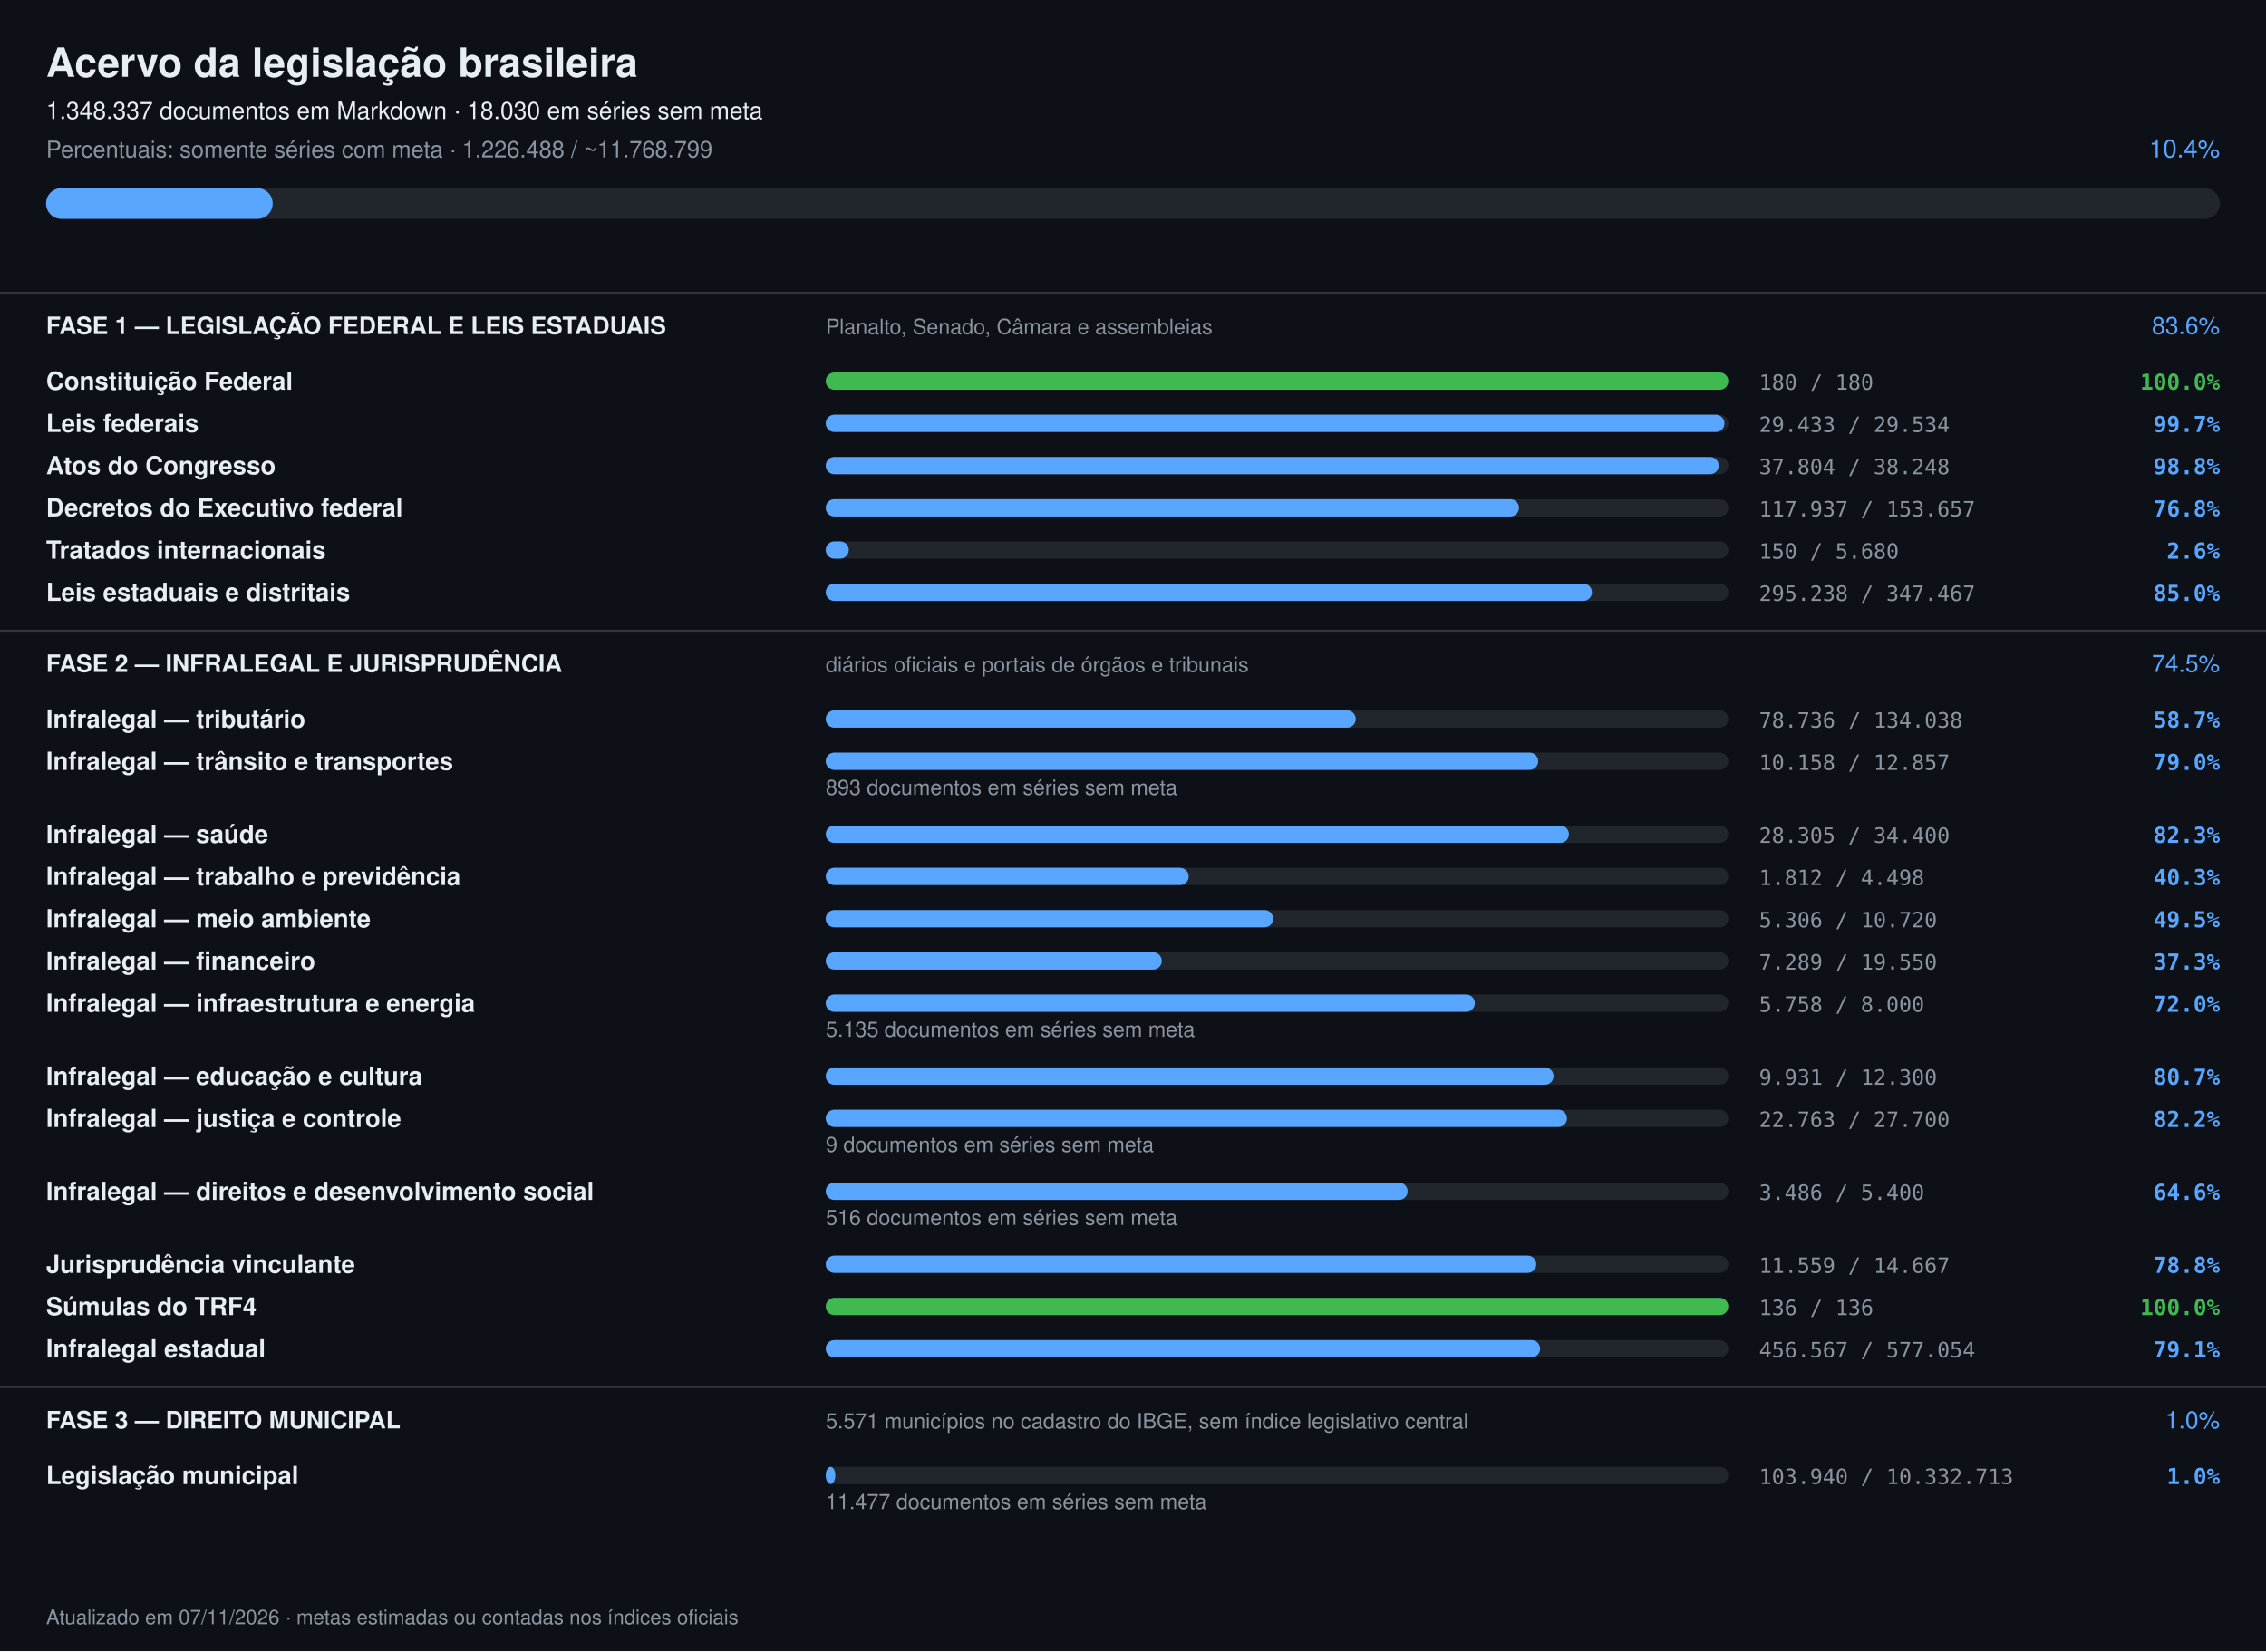
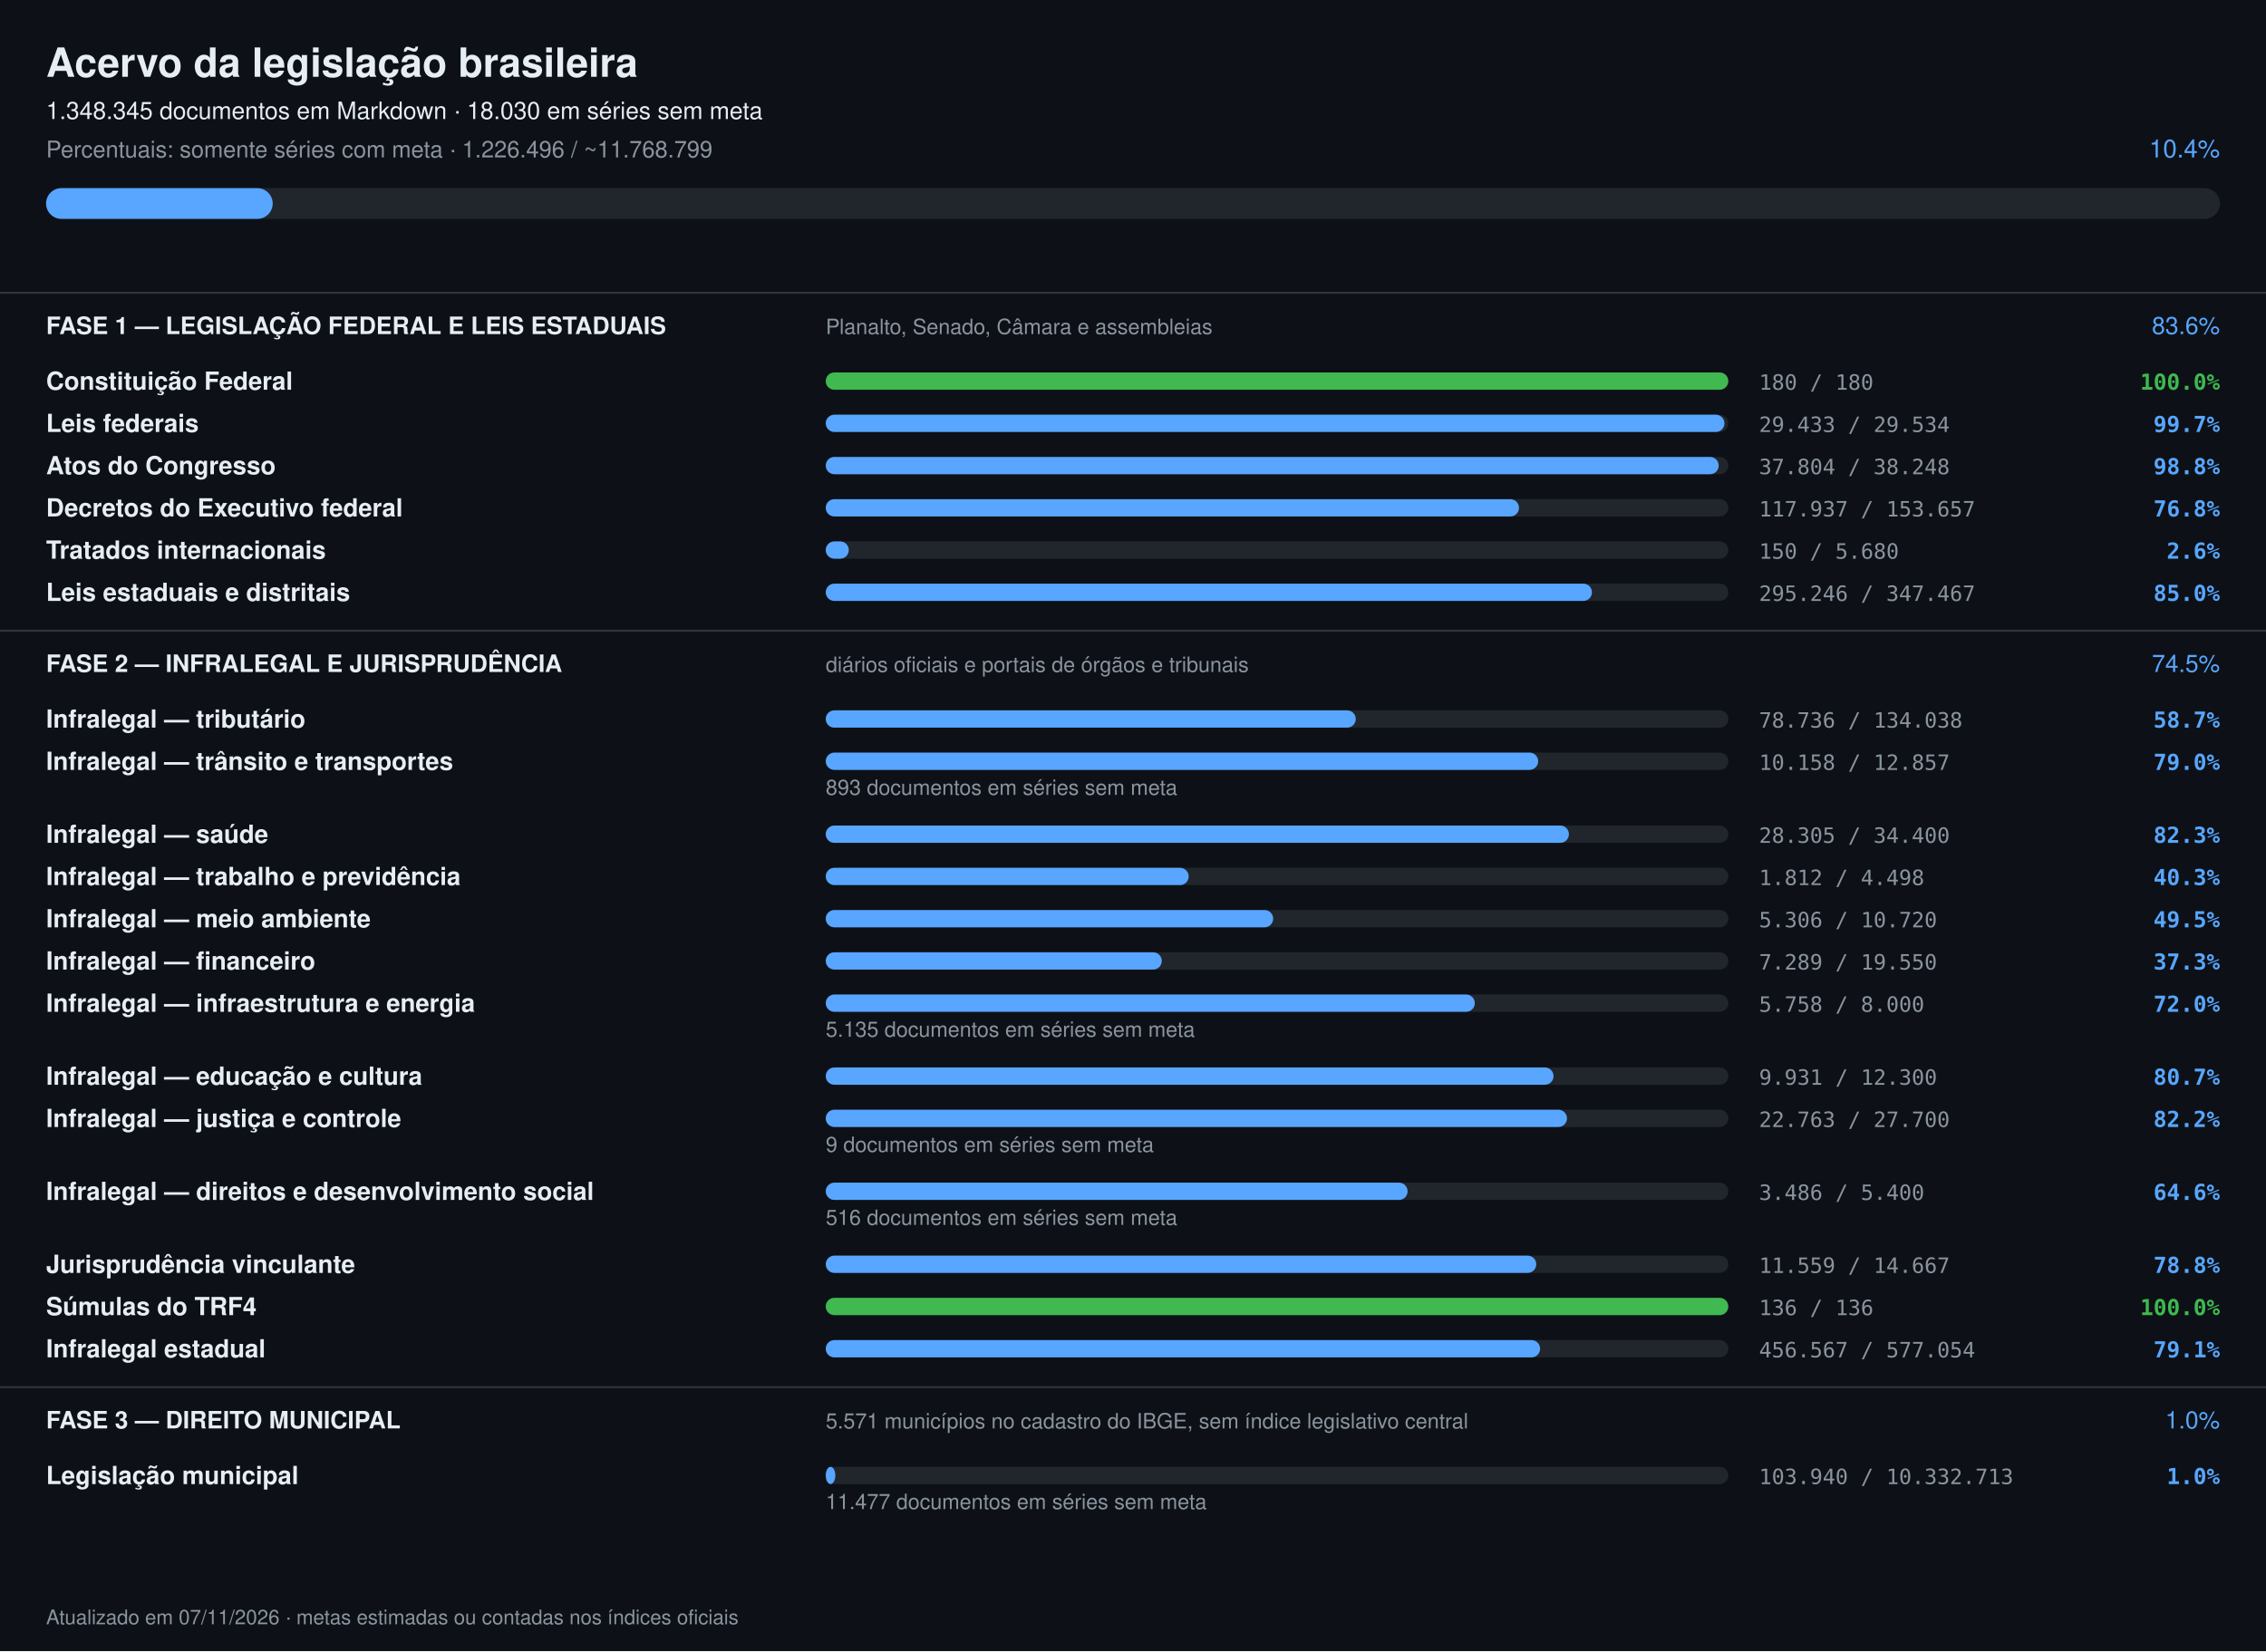
<svg xmlns="http://www.w3.org/2000/svg" width="1180" height="860" viewBox="0 0 1180 860" font-family="-apple-system,Segoe UI,Helvetica,Arial,sans-serif">
  <rect width="1180" height="860" fill="#0d1117" />
  <text x="24" y="40" font-size="21" font-weight="700" fill="#e6edf3">Acervo da legislação brasileira</text>
-   <text x="24" y="62" font-size="12.5" fill="#e6edf3">1.348.337 documentos em Markdown · 18.030 em séries sem meta</text>
-   <text x="24" y="82" font-size="12" fill="#8b949e">Percentuais: somente séries com meta · 1.226.488 / ~11.768.799</text>
+   <text x="24" y="62" font-size="12.5" fill="#e6edf3">1.348.345 documentos em Markdown · 18.030 em séries sem meta</text>
+   <text x="24" y="82" font-size="12" fill="#8b949e">Percentuais: somente séries com meta · 1.226.496 / ~11.768.799</text>
  <text x="1156" y="82" font-size="13" text-anchor="end" fill="#58a6ff">10.4%</text>
  <rect x="24" y="98" width="1132" height="16" rx="8" fill="#21262d" />
  <rect x="24" y="98" width="118" height="16" rx="8" fill="#58a6ff" />
  <rect x="0" y="152" width="1180" height="1" fill="#30363d" />
  <text x="24" y="174" font-size="12.5" font-weight="700" fill="#e6edf3">FASE 1 — LEGISLAÇÃO FEDERAL E LEIS ESTADUAIS</text>
  <text x="430" y="174" font-size="11" fill="#8b949e">Planalto, Senado, Câmara e assembleias</text>
  <text x="1156" y="174" font-size="12.5" text-anchor="end" fill="#58a6ff">83.6%</text>
  <text x="24" y="203" font-size="13" font-weight="600" fill="#e6edf3">Constituição Federal</text>
  <rect x="430" y="194" width="470" height="9" rx="4.5" fill="#21262d" />
  <rect x="430" y="194" width="470" height="9" rx="4.5" fill="#3fb950" />
  <text x="916" y="203" font-size="11" fill="#8b949e" font-family="ui-monospace,monospace">180 / 180</text>
  <text x="1156" y="203" font-size="11.5" text-anchor="end" font-weight="600" fill="#3fb950" font-family="ui-monospace,monospace">100.0%</text>
  <text x="24" y="225" font-size="13" font-weight="600" fill="#e6edf3">Leis federais</text>
  <rect x="430" y="216" width="470" height="9" rx="4.5" fill="#21262d" />
  <rect x="430" y="216" width="468" height="9" rx="4.5" fill="#58a6ff" />
  <text x="916" y="225" font-size="11" fill="#8b949e" font-family="ui-monospace,monospace">29.433 / 29.534</text>
  <text x="1156" y="225" font-size="11.5" text-anchor="end" font-weight="600" fill="#58a6ff" font-family="ui-monospace,monospace">99.7%</text>
  <text x="24" y="247" font-size="13" font-weight="600" fill="#e6edf3">Atos do Congresso</text>
  <rect x="430" y="238" width="470" height="9" rx="4.5" fill="#21262d" />
  <rect x="430" y="238" width="465" height="9" rx="4.5" fill="#58a6ff" />
  <text x="916" y="247" font-size="11" fill="#8b949e" font-family="ui-monospace,monospace">37.804 / 38.248</text>
  <text x="1156" y="247" font-size="11.5" text-anchor="end" font-weight="600" fill="#58a6ff" font-family="ui-monospace,monospace">98.8%</text>
  <text x="24" y="269" font-size="13" font-weight="600" fill="#e6edf3">Decretos do Executivo federal</text>
  <rect x="430" y="260" width="470" height="9" rx="4.5" fill="#21262d" />
  <rect x="430" y="260" width="361" height="9" rx="4.5" fill="#58a6ff" />
  <text x="916" y="269" font-size="11" fill="#8b949e" font-family="ui-monospace,monospace">117.937 / 153.657</text>
  <text x="1156" y="269" font-size="11.5" text-anchor="end" font-weight="600" fill="#58a6ff" font-family="ui-monospace,monospace">76.8%</text>
  <text x="24" y="291" font-size="13" font-weight="600" fill="#e6edf3">Tratados internacionais</text>
  <rect x="430" y="282" width="470" height="9" rx="4.5" fill="#21262d" />
  <rect x="430" y="282" width="12" height="9" rx="4.5" fill="#58a6ff" />
  <text x="916" y="291" font-size="11" fill="#8b949e" font-family="ui-monospace,monospace">150 / 5.680</text>
  <text x="1156" y="291" font-size="11.5" text-anchor="end" font-weight="600" fill="#58a6ff" font-family="ui-monospace,monospace">2.6%</text>
  <text x="24" y="313" font-size="13" font-weight="600" fill="#e6edf3">Leis estaduais e distritais</text>
  <rect x="430" y="304" width="470" height="9" rx="4.5" fill="#21262d" />
  <rect x="430" y="304" width="399" height="9" rx="4.5" fill="#58a6ff" />
-   <text x="916" y="313" font-size="11" fill="#8b949e" font-family="ui-monospace,monospace">295.238 / 347.467</text>
+   <text x="916" y="313" font-size="11" fill="#8b949e" font-family="ui-monospace,monospace">295.246 / 347.467</text>
  <text x="1156" y="313" font-size="11.5" text-anchor="end" font-weight="600" fill="#58a6ff" font-family="ui-monospace,monospace">85.0%</text>
  <rect x="0" y="328" width="1180" height="1" fill="#30363d" />
  <text x="24" y="350" font-size="12.5" font-weight="700" fill="#e6edf3">FASE 2 — INFRALEGAL E JURISPRUDÊNCIA</text>
  <text x="430" y="350" font-size="11" fill="#8b949e">diários oficiais e portais de órgãos e tribunais</text>
  <text x="1156" y="350" font-size="12.5" text-anchor="end" fill="#58a6ff">74.5%</text>
  <text x="24" y="379" font-size="13" font-weight="600" fill="#e6edf3">Infralegal — tributário</text>
  <rect x="430" y="370" width="470" height="9" rx="4.5" fill="#21262d" />
  <rect x="430" y="370" width="276" height="9" rx="4.5" fill="#58a6ff" />
  <text x="916" y="379" font-size="11" fill="#8b949e" font-family="ui-monospace,monospace">78.736 / 134.038</text>
  <text x="1156" y="379" font-size="11.5" text-anchor="end" font-weight="600" fill="#58a6ff" font-family="ui-monospace,monospace">58.7%</text>
  <text x="24" y="401" font-size="13" font-weight="600" fill="#e6edf3">Infralegal — trânsito e transportes</text>
  <rect x="430" y="392" width="470" height="9" rx="4.5" fill="#21262d" />
  <rect x="430" y="392" width="371" height="9" rx="4.5" fill="#58a6ff" />
  <text x="916" y="401" font-size="11" fill="#8b949e" font-family="ui-monospace,monospace">10.158 / 12.857</text>
  <text x="1156" y="401" font-size="11.5" text-anchor="end" font-weight="600" fill="#58a6ff" font-family="ui-monospace,monospace">79.0%</text>
  <text x="430" y="414" font-size="11" fill="#8b949e">893 documentos em séries sem meta</text>
  <text x="24" y="439" font-size="13" font-weight="600" fill="#e6edf3">Infralegal — saúde</text>
  <rect x="430" y="430" width="470" height="9" rx="4.5" fill="#21262d" />
  <rect x="430" y="430" width="387" height="9" rx="4.5" fill="#58a6ff" />
  <text x="916" y="439" font-size="11" fill="#8b949e" font-family="ui-monospace,monospace">28.305 / 34.400</text>
  <text x="1156" y="439" font-size="11.5" text-anchor="end" font-weight="600" fill="#58a6ff" font-family="ui-monospace,monospace">82.3%</text>
  <text x="24" y="461" font-size="13" font-weight="600" fill="#e6edf3">Infralegal — trabalho e previdência</text>
  <rect x="430" y="452" width="470" height="9" rx="4.5" fill="#21262d" />
  <rect x="430" y="452" width="189" height="9" rx="4.5" fill="#58a6ff" />
  <text x="916" y="461" font-size="11" fill="#8b949e" font-family="ui-monospace,monospace">1.812 / 4.498</text>
  <text x="1156" y="461" font-size="11.5" text-anchor="end" font-weight="600" fill="#58a6ff" font-family="ui-monospace,monospace">40.3%</text>
  <text x="24" y="483" font-size="13" font-weight="600" fill="#e6edf3">Infralegal — meio ambiente</text>
  <rect x="430" y="474" width="470" height="9" rx="4.5" fill="#21262d" />
  <rect x="430" y="474" width="233" height="9" rx="4.5" fill="#58a6ff" />
  <text x="916" y="483" font-size="11" fill="#8b949e" font-family="ui-monospace,monospace">5.306 / 10.720</text>
  <text x="1156" y="483" font-size="11.5" text-anchor="end" font-weight="600" fill="#58a6ff" font-family="ui-monospace,monospace">49.5%</text>
  <text x="24" y="505" font-size="13" font-weight="600" fill="#e6edf3">Infralegal — financeiro</text>
  <rect x="430" y="496" width="470" height="9" rx="4.5" fill="#21262d" />
  <rect x="430" y="496" width="175" height="9" rx="4.5" fill="#58a6ff" />
  <text x="916" y="505" font-size="11" fill="#8b949e" font-family="ui-monospace,monospace">7.289 / 19.550</text>
  <text x="1156" y="505" font-size="11.5" text-anchor="end" font-weight="600" fill="#58a6ff" font-family="ui-monospace,monospace">37.3%</text>
  <text x="24" y="527" font-size="13" font-weight="600" fill="#e6edf3">Infralegal — infraestrutura e energia</text>
  <rect x="430" y="518" width="470" height="9" rx="4.5" fill="#21262d" />
  <rect x="430" y="518" width="338" height="9" rx="4.5" fill="#58a6ff" />
  <text x="916" y="527" font-size="11" fill="#8b949e" font-family="ui-monospace,monospace">5.758 / 8.000</text>
  <text x="1156" y="527" font-size="11.5" text-anchor="end" font-weight="600" fill="#58a6ff" font-family="ui-monospace,monospace">72.0%</text>
  <text x="430" y="540" font-size="11" fill="#8b949e">5.135 documentos em séries sem meta</text>
  <text x="24" y="565" font-size="13" font-weight="600" fill="#e6edf3">Infralegal — educação e cultura</text>
  <rect x="430" y="556" width="470" height="9" rx="4.5" fill="#21262d" />
  <rect x="430" y="556" width="379" height="9" rx="4.5" fill="#58a6ff" />
  <text x="916" y="565" font-size="11" fill="#8b949e" font-family="ui-monospace,monospace">9.931 / 12.300</text>
  <text x="1156" y="565" font-size="11.5" text-anchor="end" font-weight="600" fill="#58a6ff" font-family="ui-monospace,monospace">80.7%</text>
  <text x="24" y="587" font-size="13" font-weight="600" fill="#e6edf3">Infralegal — justiça e controle</text>
  <rect x="430" y="578" width="470" height="9" rx="4.5" fill="#21262d" />
  <rect x="430" y="578" width="386" height="9" rx="4.5" fill="#58a6ff" />
  <text x="916" y="587" font-size="11" fill="#8b949e" font-family="ui-monospace,monospace">22.763 / 27.700</text>
  <text x="1156" y="587" font-size="11.5" text-anchor="end" font-weight="600" fill="#58a6ff" font-family="ui-monospace,monospace">82.2%</text>
  <text x="430" y="600" font-size="11" fill="#8b949e">9 documentos em séries sem meta</text>
  <text x="24" y="625" font-size="13" font-weight="600" fill="#e6edf3">Infralegal — direitos e desenvolvimento social</text>
  <rect x="430" y="616" width="470" height="9" rx="4.5" fill="#21262d" />
  <rect x="430" y="616" width="303" height="9" rx="4.5" fill="#58a6ff" />
  <text x="916" y="625" font-size="11" fill="#8b949e" font-family="ui-monospace,monospace">3.486 / 5.400</text>
  <text x="1156" y="625" font-size="11.5" text-anchor="end" font-weight="600" fill="#58a6ff" font-family="ui-monospace,monospace">64.6%</text>
  <text x="430" y="638" font-size="11" fill="#8b949e">516 documentos em séries sem meta</text>
  <text x="24" y="663" font-size="13" font-weight="600" fill="#e6edf3">Jurisprudência vinculante</text>
  <rect x="430" y="654" width="470" height="9" rx="4.5" fill="#21262d" />
  <rect x="430" y="654" width="370" height="9" rx="4.5" fill="#58a6ff" />
  <text x="916" y="663" font-size="11" fill="#8b949e" font-family="ui-monospace,monospace">11.559 / 14.667</text>
  <text x="1156" y="663" font-size="11.5" text-anchor="end" font-weight="600" fill="#58a6ff" font-family="ui-monospace,monospace">78.8%</text>
  <text x="24" y="685" font-size="13" font-weight="600" fill="#e6edf3">Súmulas do TRF4</text>
  <rect x="430" y="676" width="470" height="9" rx="4.5" fill="#21262d" />
  <rect x="430" y="676" width="470" height="9" rx="4.5" fill="#3fb950" />
  <text x="916" y="685" font-size="11" fill="#8b949e" font-family="ui-monospace,monospace">136 / 136</text>
  <text x="1156" y="685" font-size="11.5" text-anchor="end" font-weight="600" fill="#3fb950" font-family="ui-monospace,monospace">100.0%</text>
  <text x="24" y="707" font-size="13" font-weight="600" fill="#e6edf3">Infralegal estadual</text>
  <rect x="430" y="698" width="470" height="9" rx="4.5" fill="#21262d" />
  <rect x="430" y="698" width="372" height="9" rx="4.5" fill="#58a6ff" />
  <text x="916" y="707" font-size="11" fill="#8b949e" font-family="ui-monospace,monospace">456.567 / 577.054</text>
  <text x="1156" y="707" font-size="11.5" text-anchor="end" font-weight="600" fill="#58a6ff" font-family="ui-monospace,monospace">79.1%</text>
  <rect x="0" y="722" width="1180" height="1" fill="#30363d" />
  <text x="24" y="744" font-size="12.5" font-weight="700" fill="#e6edf3">FASE 3 — DIREITO MUNICIPAL</text>
  <text x="430" y="744" font-size="11" fill="#8b949e">5.571 municípios no cadastro do IBGE, sem índice legislativo central</text>
  <text x="1156" y="744" font-size="12.5" text-anchor="end" fill="#58a6ff">1.0%</text>
  <text x="24" y="773" font-size="13" font-weight="600" fill="#e6edf3">Legislação municipal</text>
  <rect x="430" y="764" width="470" height="9" rx="4.5" fill="#21262d" />
  <rect x="430" y="764" width="5" height="9" rx="4.5" fill="#58a6ff" />
  <text x="916" y="773" font-size="11" fill="#8b949e" font-family="ui-monospace,monospace">103.940 / 10.332.713</text>
  <text x="1156" y="773" font-size="11.5" text-anchor="end" font-weight="600" fill="#58a6ff" font-family="ui-monospace,monospace">1.0%</text>
  <text x="430" y="786" font-size="11" fill="#8b949e">11.477 documentos em séries sem meta</text>
  <text x="24" y="846" font-size="10.5" fill="#8b949e">Atualizado em 07/11/2026 · metas estimadas ou contadas nos índices oficiais</text>
</svg>
